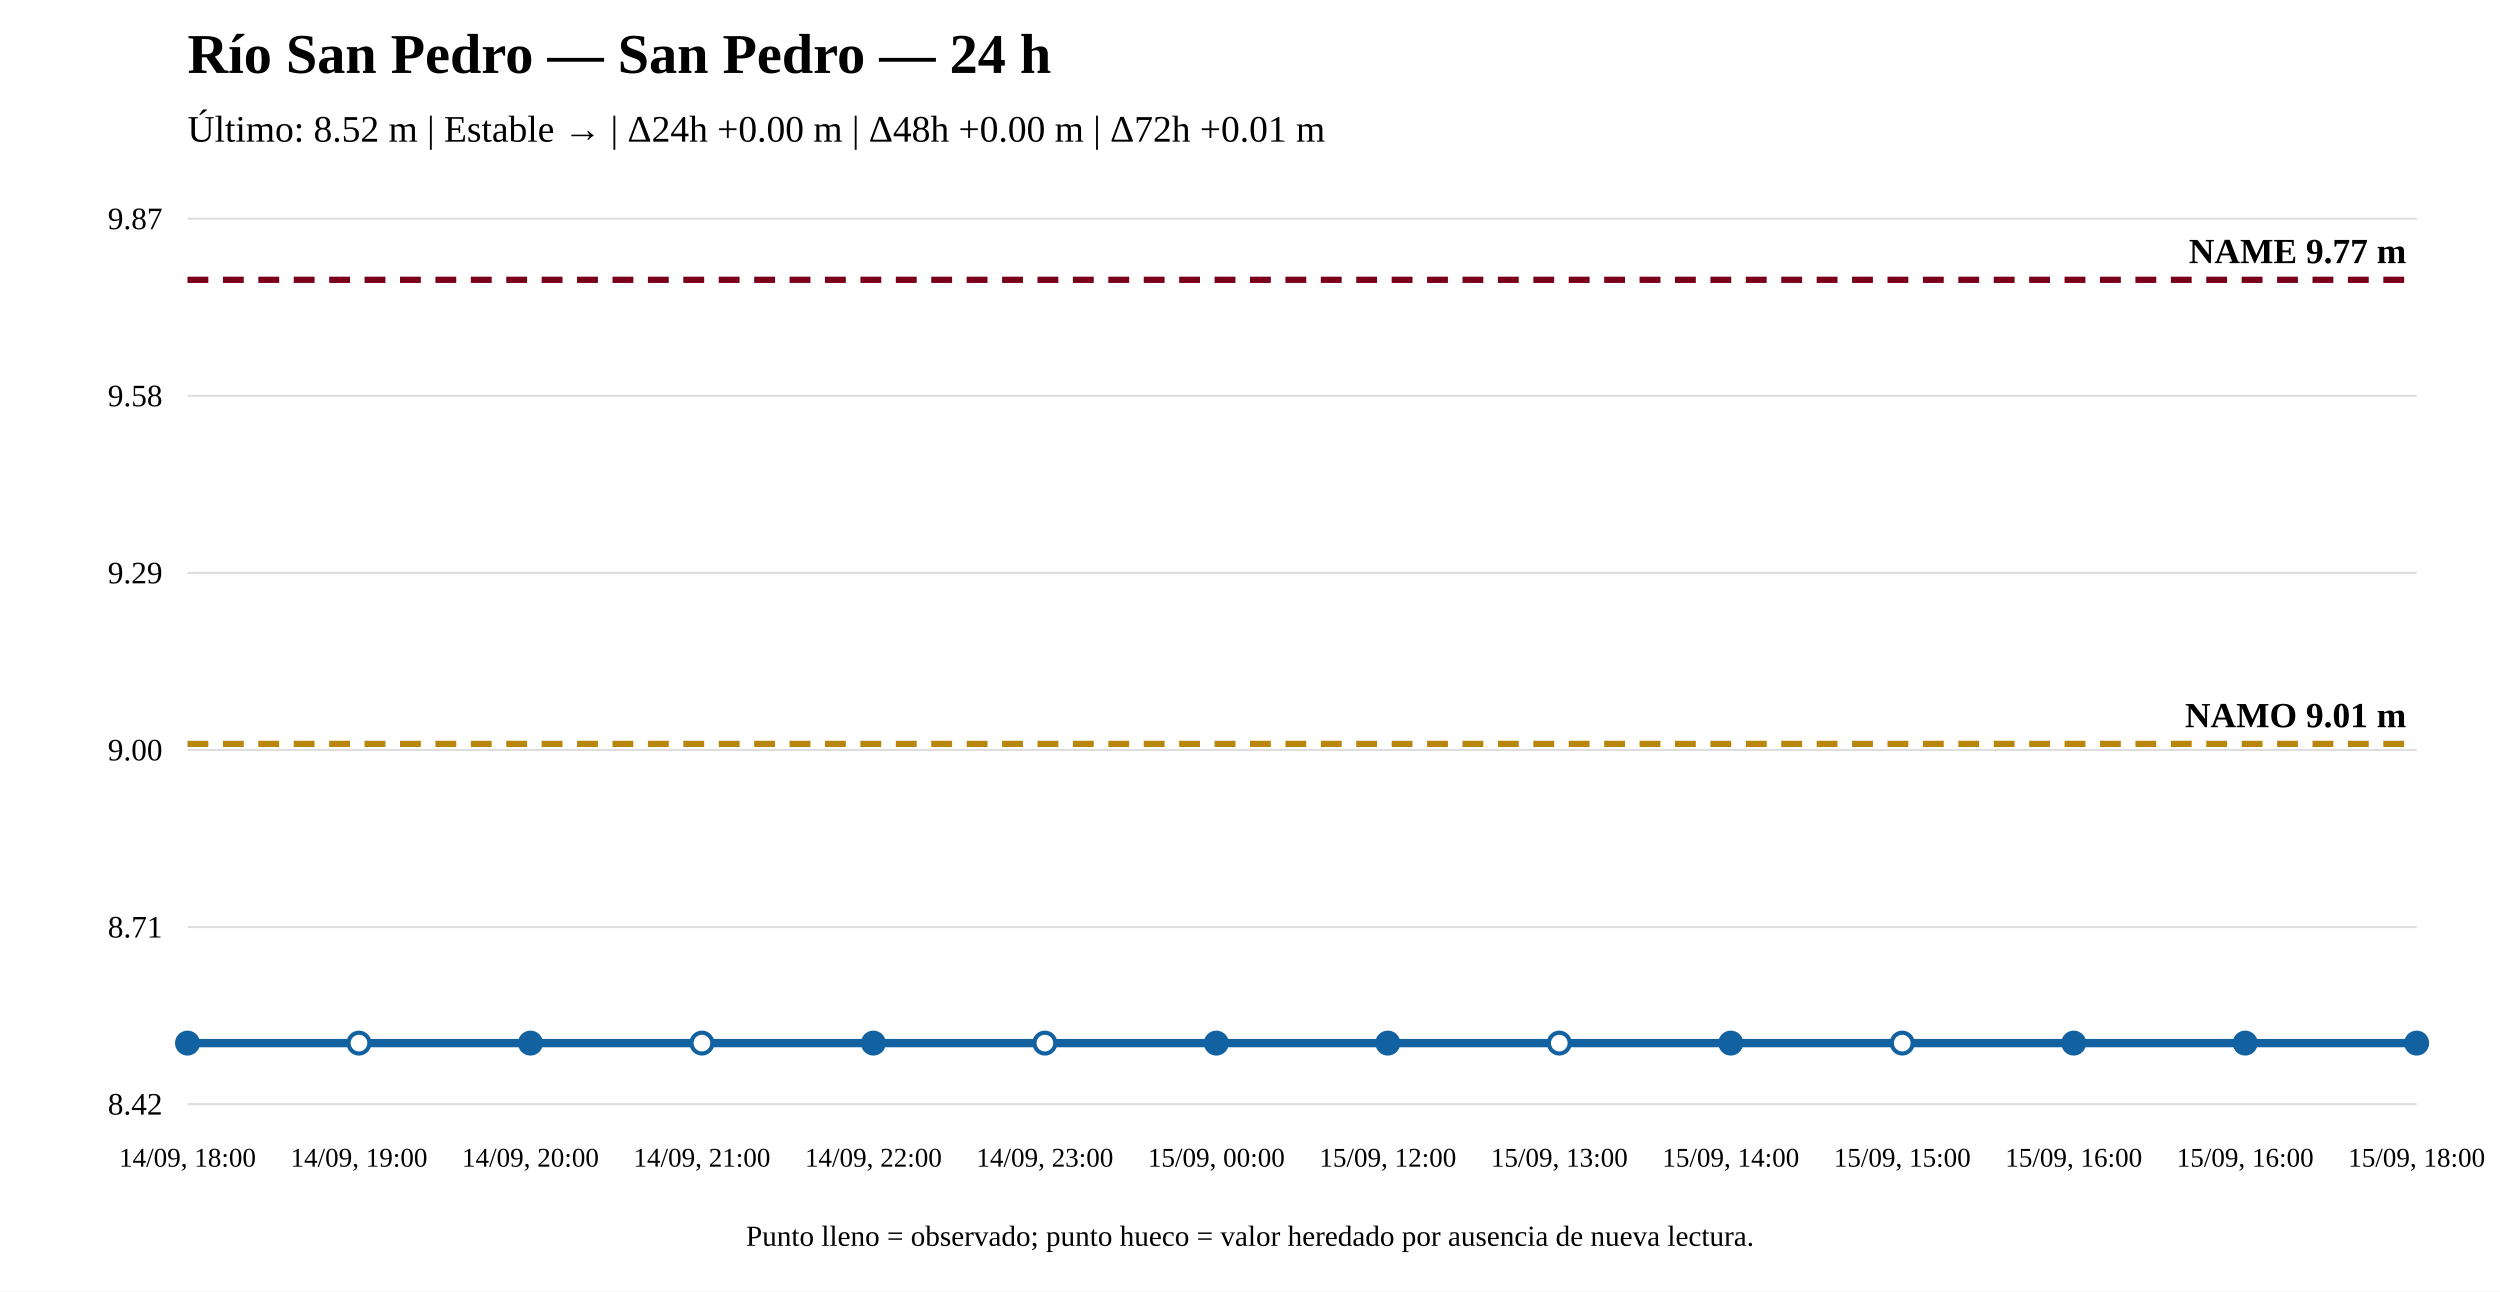
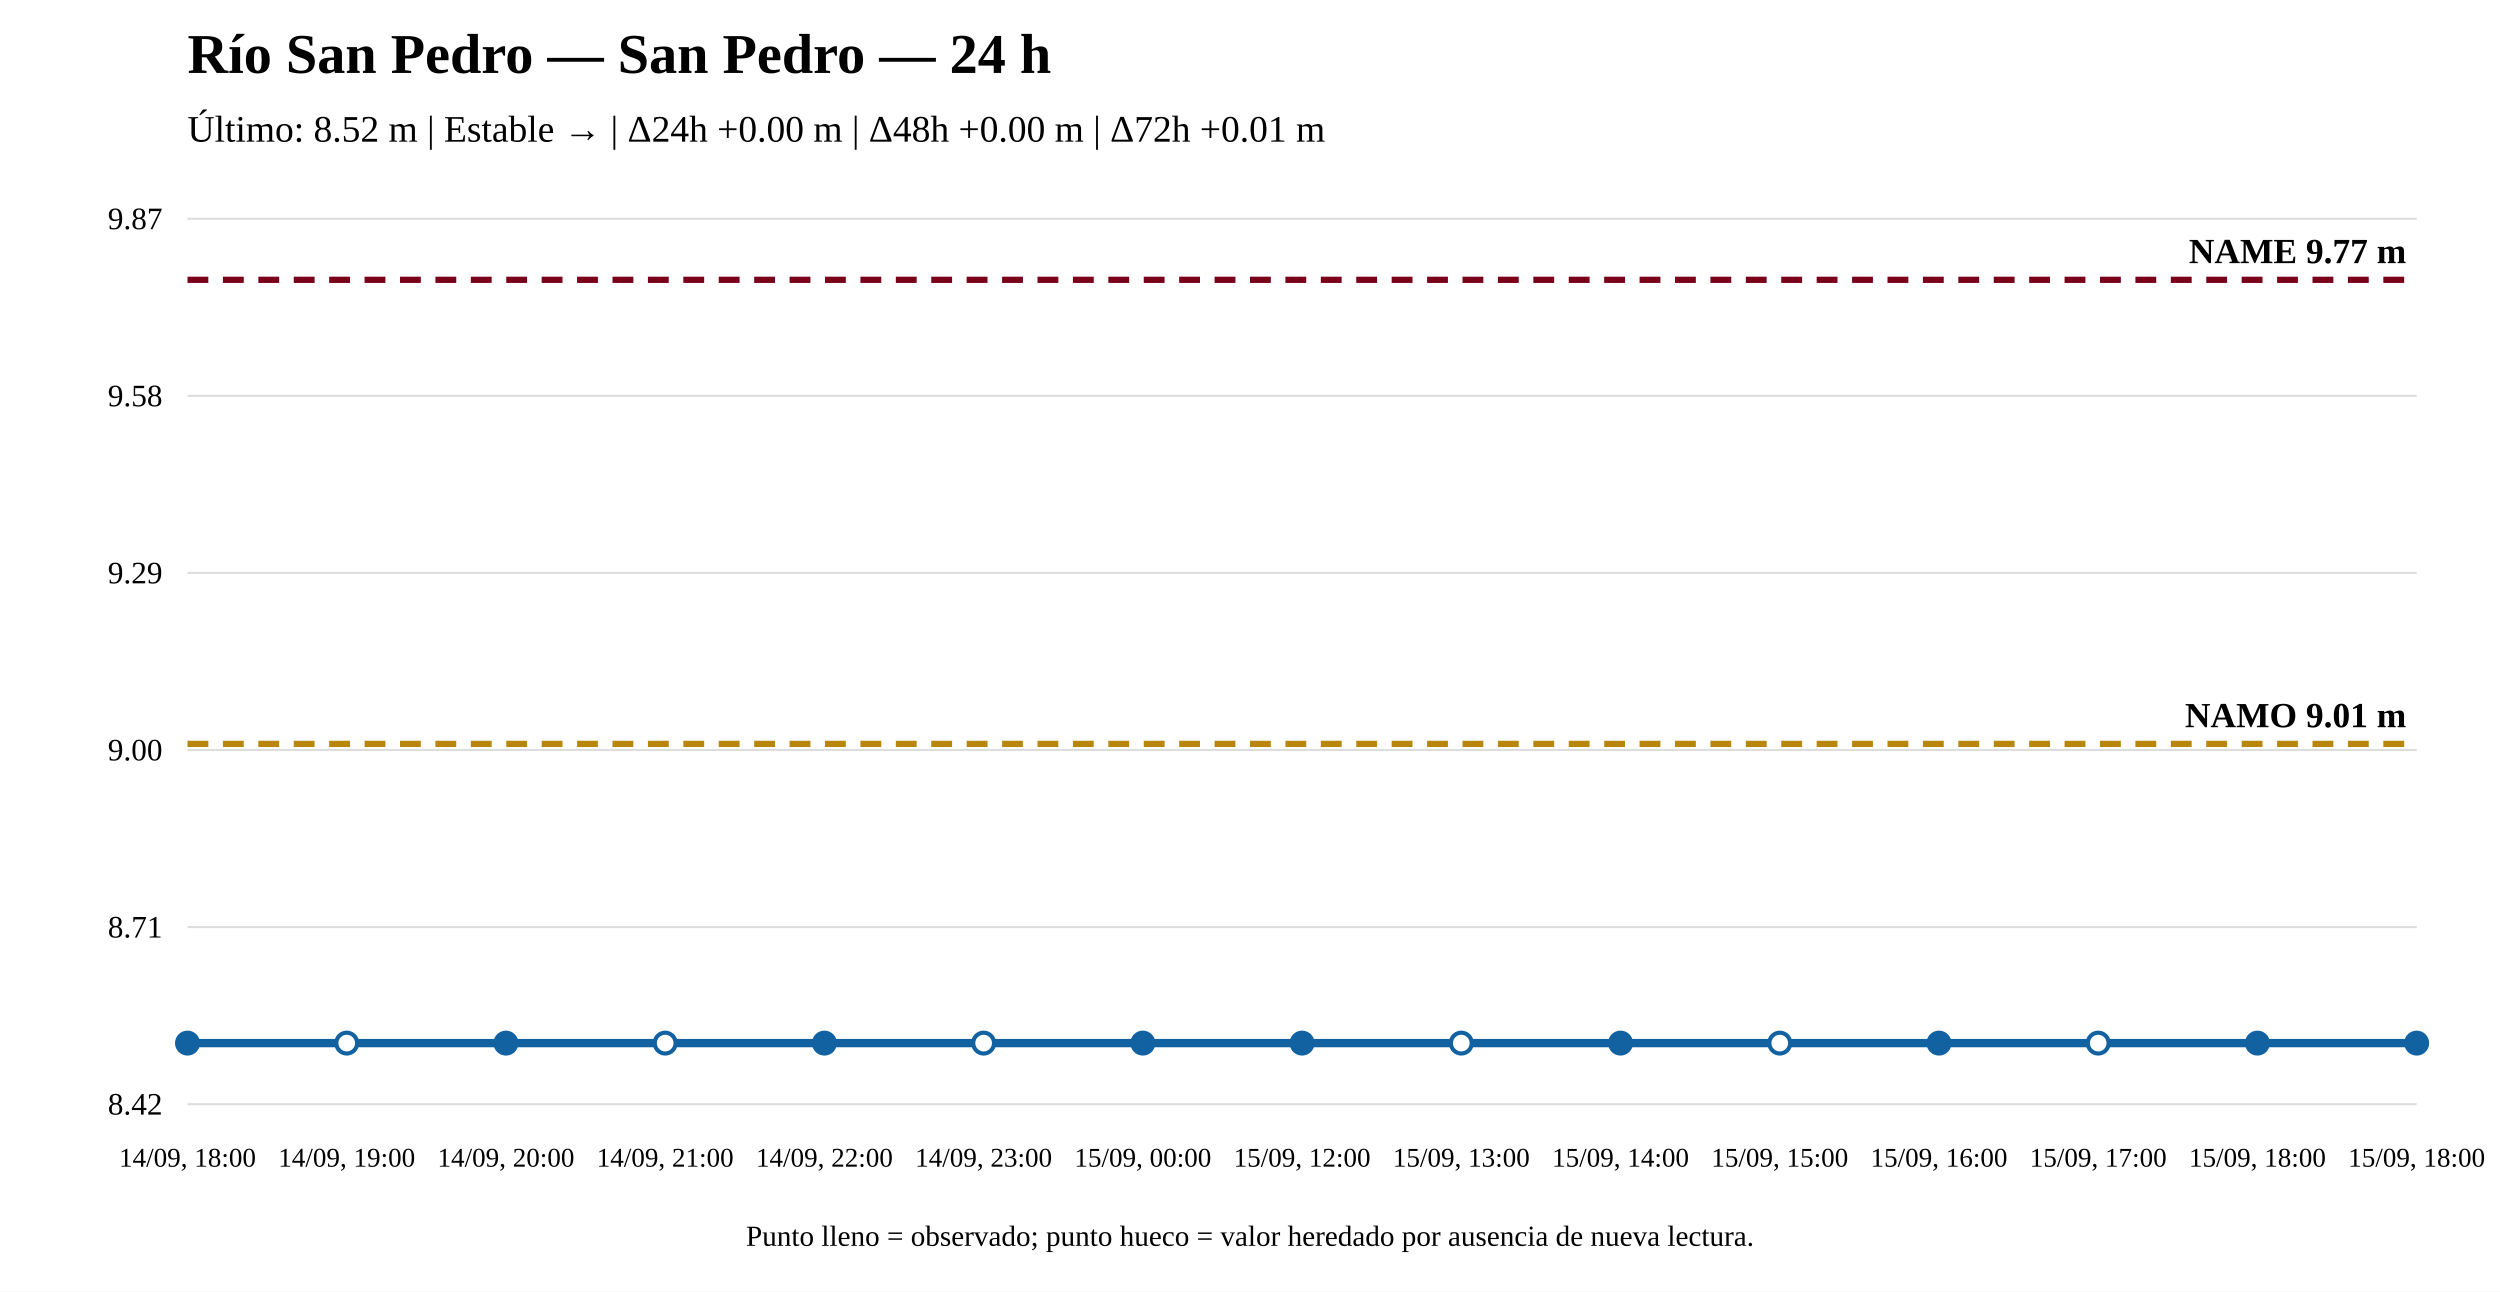
<svg xmlns="http://www.w3.org/2000/svg" width="1200" height="620" viewBox="0 0 1200 620">
  <rect width="100%" height="100%" fill="white" />
  <text x="90" y="35" font-size="27" font-weight="bold">Río San Pedro — San Pedro — 24 h</text>
  <text x="90" y="68" font-size="18">Último: 8.52 m | Estable → | Δ24h +0.00 m | Δ48h +0.00 m | Δ72h +0.01 m</text>
  <line x1="90" y1="530" x2="1160" y2="530" stroke="#ddd" />
  <line x1="90" y1="445" x2="1160" y2="445" stroke="#ddd" />
  <line x1="90" y1="360" x2="1160" y2="360" stroke="#ddd" />
  <line x1="90" y1="275" x2="1160" y2="275" stroke="#ddd" />
  <line x1="90" y1="190" x2="1160" y2="190" stroke="#ddd" />
  <line x1="90" y1="105" x2="1160" y2="105" stroke="#ddd" />
  <text x="78" y="535" text-anchor="end" font-size="15">8.42</text>
  <text x="78" y="450" text-anchor="end" font-size="15">8.71</text>
  <text x="78" y="365" text-anchor="end" font-size="15">9.00</text>
  <text x="78" y="280" text-anchor="end" font-size="15">9.29</text>
  <text x="78" y="195" text-anchor="end" font-size="15">9.58</text>
  <text x="78" y="110" text-anchor="end" font-size="15">9.87</text>
  <line x1="90" y1="357.069" x2="1160" y2="357.069" stroke="#b8860b" stroke-width="3" stroke-dasharray="10 7" />
  <text x="1155" y="349.069" text-anchor="end" font-size="17" font-weight="bold">NAMO 9.01 m</text>
  <line x1="90" y1="134.31" x2="1160" y2="134.31" stroke="#7a0019" stroke-width="3" stroke-dasharray="10 7" />
  <text x="1155" y="126.31" text-anchor="end" font-size="17" font-weight="bold">NAME 9.77 m</text>
-   <polyline fill="none" stroke="#1261a0" stroke-width="4" points="90,500.69 172.308,500.69 254.615,500.69 336.923,500.69 419.231,500.69 501.538,500.69 583.846,500.69 666.154,500.69 748.462,500.69 830.769,500.69 913.077,500.69 995.385,500.69 1077.692,500.69 1160,500.69" />
+   <polyline fill="none" stroke="#1261a0" stroke-width="4" points="90,500.69 166.429,500.69 242.857,500.69 319.286,500.69 395.714,500.69 472.143,500.69 548.571,500.69 625,500.69 701.429,500.69 777.857,500.69 854.286,500.69 930.714,500.69 1007.143,500.69 1083.571,500.69 1160,500.69" />
  <circle cx="90" cy="500.69" r="5" fill="#1261a0" stroke="#1261a0" stroke-width="2" />
-   <circle cx="172.308" cy="500.69" r="5" fill="white" stroke="#1261a0" stroke-width="2" />
-   <circle cx="254.615" cy="500.69" r="5" fill="#1261a0" stroke="#1261a0" stroke-width="2" />
-   <circle cx="336.923" cy="500.69" r="5" fill="white" stroke="#1261a0" stroke-width="2" />
-   <circle cx="419.231" cy="500.69" r="5" fill="#1261a0" stroke="#1261a0" stroke-width="2" />
-   <circle cx="501.538" cy="500.69" r="5" fill="white" stroke="#1261a0" stroke-width="2" />
-   <circle cx="583.846" cy="500.69" r="5" fill="#1261a0" stroke="#1261a0" stroke-width="2" />
-   <circle cx="666.154" cy="500.69" r="5" fill="#1261a0" stroke="#1261a0" stroke-width="2" />
-   <circle cx="748.462" cy="500.69" r="5" fill="white" stroke="#1261a0" stroke-width="2" />
-   <circle cx="830.769" cy="500.69" r="5" fill="#1261a0" stroke="#1261a0" stroke-width="2" />
-   <circle cx="913.077" cy="500.69" r="5" fill="white" stroke="#1261a0" stroke-width="2" />
-   <circle cx="995.385" cy="500.69" r="5" fill="#1261a0" stroke="#1261a0" stroke-width="2" />
-   <circle cx="1077.692" cy="500.69" r="5" fill="#1261a0" stroke="#1261a0" stroke-width="2" />
+   <circle cx="166.429" cy="500.69" r="5" fill="white" stroke="#1261a0" stroke-width="2" />
+   <circle cx="242.857" cy="500.69" r="5" fill="#1261a0" stroke="#1261a0" stroke-width="2" />
+   <circle cx="319.286" cy="500.69" r="5" fill="white" stroke="#1261a0" stroke-width="2" />
+   <circle cx="395.714" cy="500.69" r="5" fill="#1261a0" stroke="#1261a0" stroke-width="2" />
+   <circle cx="472.143" cy="500.69" r="5" fill="white" stroke="#1261a0" stroke-width="2" />
+   <circle cx="548.571" cy="500.69" r="5" fill="#1261a0" stroke="#1261a0" stroke-width="2" />
+   <circle cx="625" cy="500.69" r="5" fill="#1261a0" stroke="#1261a0" stroke-width="2" />
+   <circle cx="701.429" cy="500.69" r="5" fill="white" stroke="#1261a0" stroke-width="2" />
+   <circle cx="777.857" cy="500.69" r="5" fill="#1261a0" stroke="#1261a0" stroke-width="2" />
+   <circle cx="854.286" cy="500.69" r="5" fill="white" stroke="#1261a0" stroke-width="2" />
+   <circle cx="930.714" cy="500.69" r="5" fill="#1261a0" stroke="#1261a0" stroke-width="2" />
+   <circle cx="1007.143" cy="500.69" r="5" fill="white" stroke="#1261a0" stroke-width="2" />
+   <circle cx="1083.571" cy="500.69" r="5" fill="#1261a0" stroke="#1261a0" stroke-width="2" />
  <circle cx="1160" cy="500.69" r="5" fill="#1261a0" stroke="#1261a0" stroke-width="2" />
  <text x="90" y="560" text-anchor="middle" font-size="13">14/09, 18:00</text>
-   <text x="172.308" y="560" text-anchor="middle" font-size="13">14/09, 19:00</text>
-   <text x="254.615" y="560" text-anchor="middle" font-size="13">14/09, 20:00</text>
-   <text x="336.923" y="560" text-anchor="middle" font-size="13">14/09, 21:00</text>
-   <text x="419.231" y="560" text-anchor="middle" font-size="13">14/09, 22:00</text>
-   <text x="501.538" y="560" text-anchor="middle" font-size="13">14/09, 23:00</text>
-   <text x="583.846" y="560" text-anchor="middle" font-size="13">15/09, 00:00</text>
-   <text x="666.154" y="560" text-anchor="middle" font-size="13">15/09, 12:00</text>
-   <text x="748.462" y="560" text-anchor="middle" font-size="13">15/09, 13:00</text>
-   <text x="830.769" y="560" text-anchor="middle" font-size="13">15/09, 14:00</text>
-   <text x="913.077" y="560" text-anchor="middle" font-size="13">15/09, 15:00</text>
-   <text x="995.385" y="560" text-anchor="middle" font-size="13">15/09, 16:00</text>
-   <text x="1077.692" y="560" text-anchor="middle" font-size="13">15/09, 16:00</text>
+   <text x="166.429" y="560" text-anchor="middle" font-size="13">14/09, 19:00</text>
+   <text x="242.857" y="560" text-anchor="middle" font-size="13">14/09, 20:00</text>
+   <text x="319.286" y="560" text-anchor="middle" font-size="13">14/09, 21:00</text>
+   <text x="395.714" y="560" text-anchor="middle" font-size="13">14/09, 22:00</text>
+   <text x="472.143" y="560" text-anchor="middle" font-size="13">14/09, 23:00</text>
+   <text x="548.571" y="560" text-anchor="middle" font-size="13">15/09, 00:00</text>
+   <text x="625" y="560" text-anchor="middle" font-size="13">15/09, 12:00</text>
+   <text x="701.429" y="560" text-anchor="middle" font-size="13">15/09, 13:00</text>
+   <text x="777.857" y="560" text-anchor="middle" font-size="13">15/09, 14:00</text>
+   <text x="854.286" y="560" text-anchor="middle" font-size="13">15/09, 15:00</text>
+   <text x="930.714" y="560" text-anchor="middle" font-size="13">15/09, 16:00</text>
+   <text x="1007.143" y="560" text-anchor="middle" font-size="13">15/09, 17:00</text>
+   <text x="1083.571" y="560" text-anchor="middle" font-size="13">15/09, 18:00</text>
  <text x="1160" y="560" text-anchor="middle" font-size="13">15/09, 18:00</text>
  <text x="600" y="598" text-anchor="middle" font-size="14">Punto lleno = observado; punto hueco = valor heredado por ausencia de nueva lectura.</text>
</svg>
